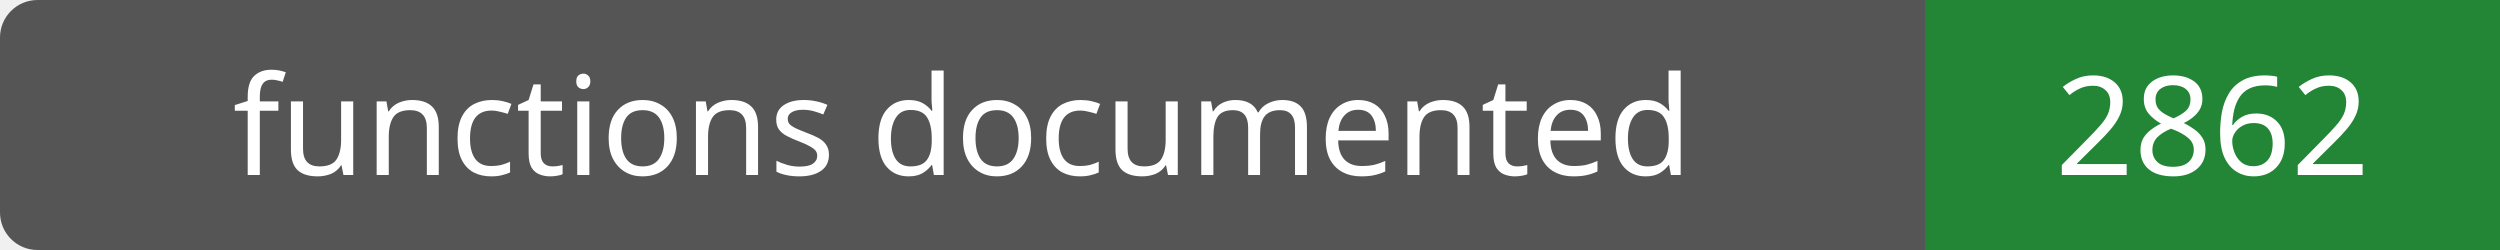
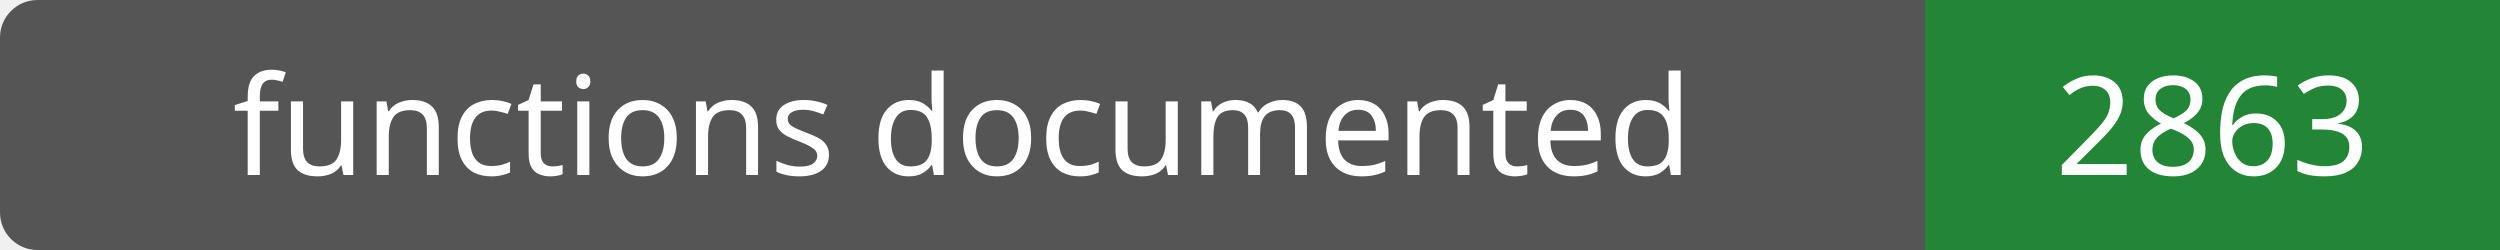
- <svg xmlns="http://www.w3.org/2000/svg" width="200" height="20" role="img" aria-label="functions documented: 2862">
+ <svg xmlns="http://www.w3.org/2000/svg" width="200" height="20" role="img" aria-label="functions documented: 2863">
  <rect width="200" height="20" rx="3" fill="#555" />
  <path fill="#238636" d="M154 0h46v20H154z" />
  <g fill="#fff" text-anchor="middle" font-family="Verdana,sans-serif" font-size="11">
    <text x="77.0" y="14">functions documented</text>
-     <text x="177.0" y="14">2862</text>
+     <text x="177.0" y="14">2863</text>
  </g>
</svg>
